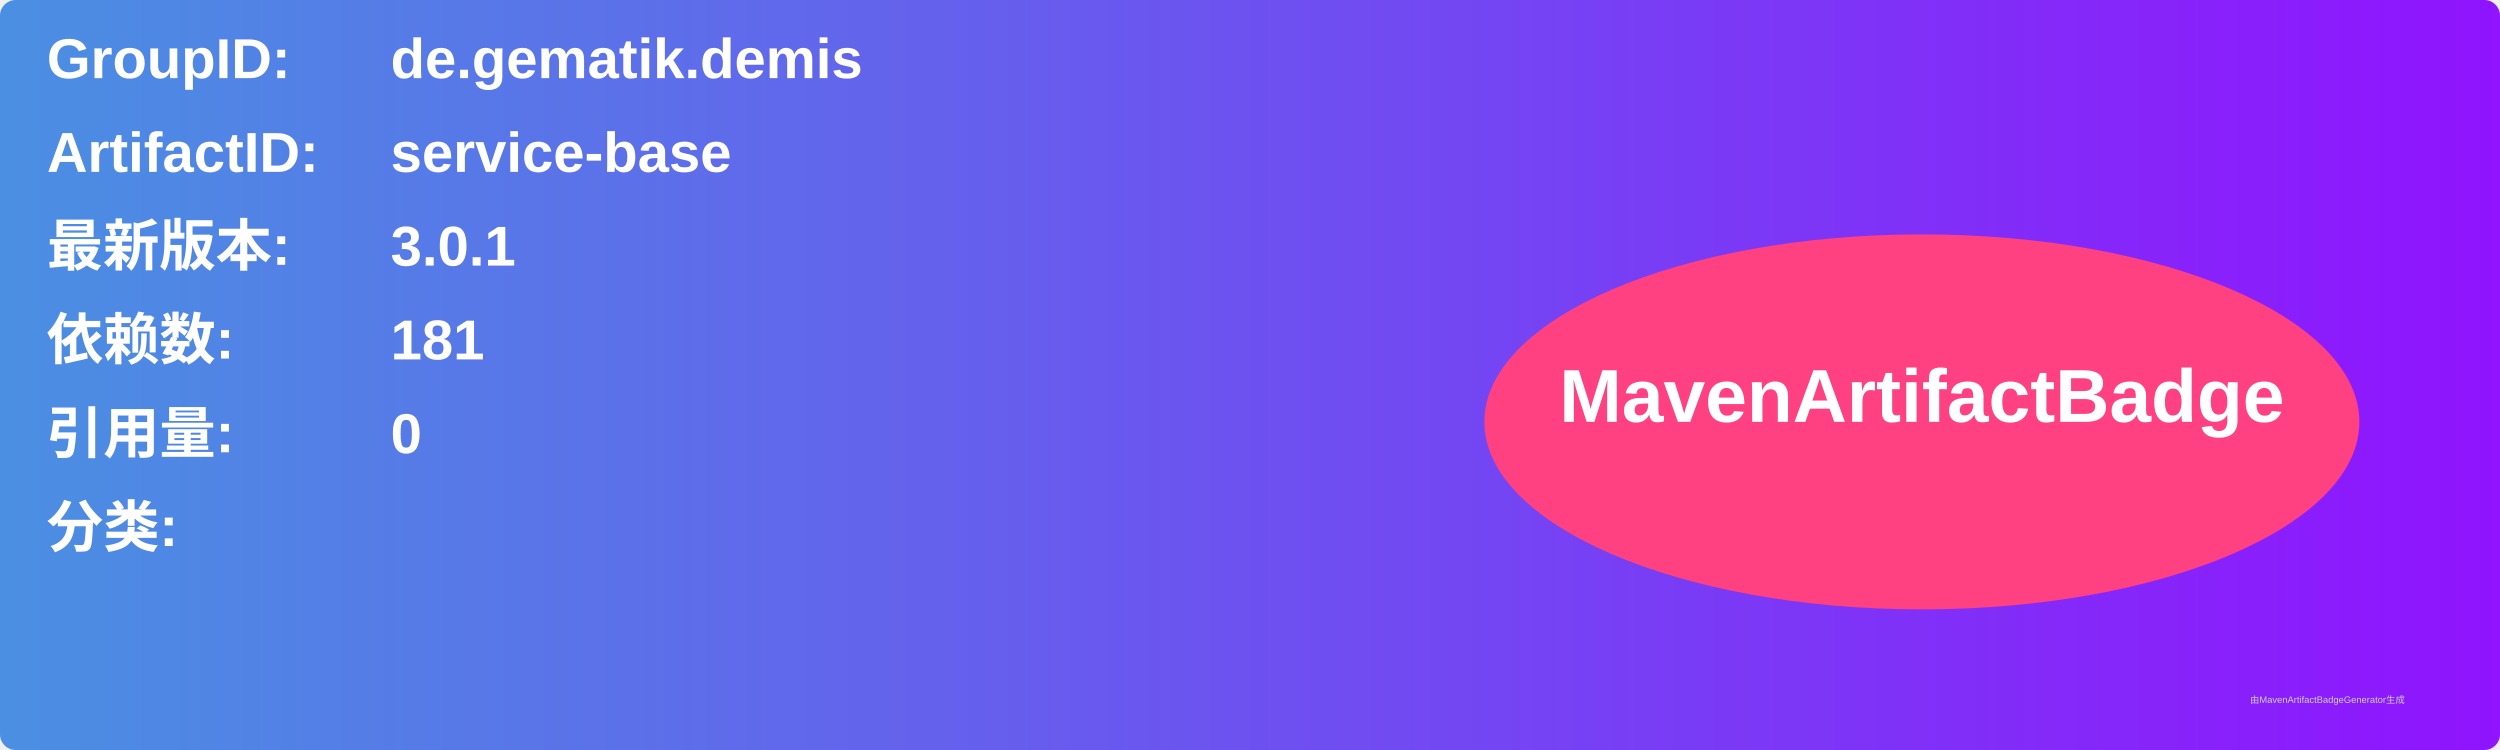
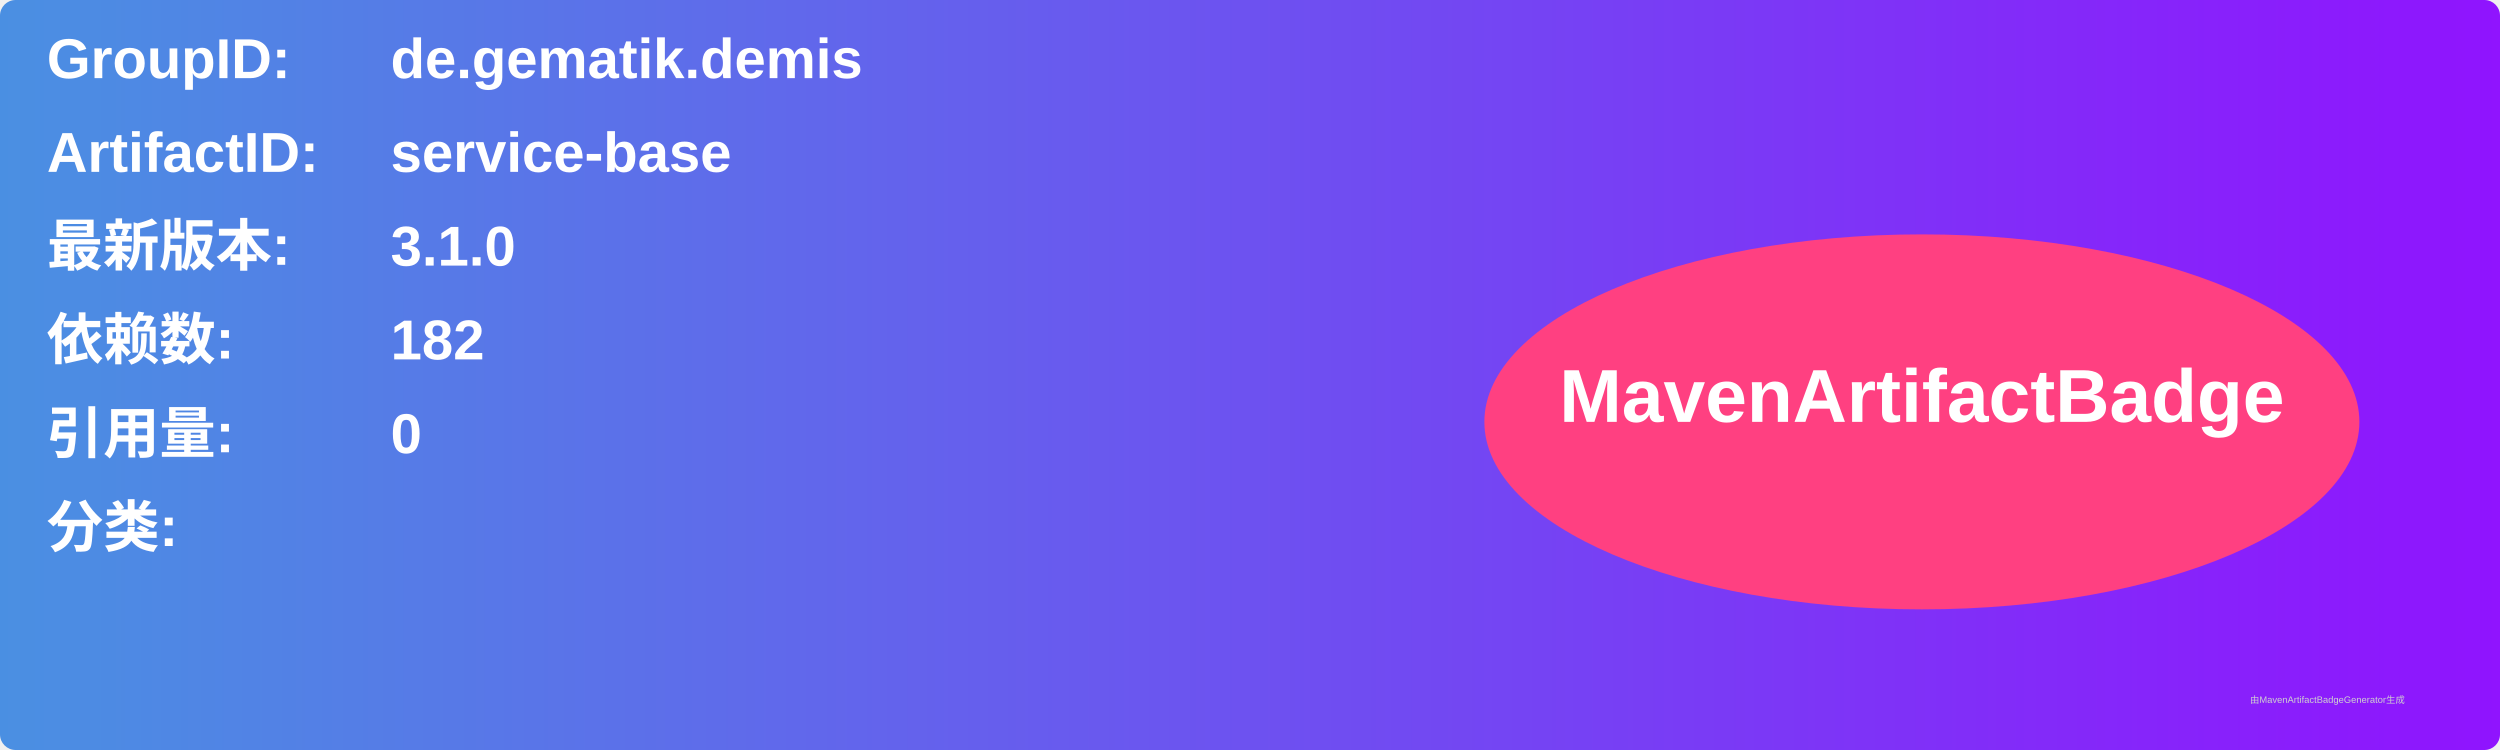
<svg xmlns="http://www.w3.org/2000/svg" width="800" height="240" viewBox="0 0 800 240">
  <linearGradient id="grad" x1="0%" y1="0%" x2="100%" y2="0%">
    <stop offset="0%" stop-color="#4a90e2" />
    <stop offset="100%" stop-color="#9013fe" />
  </linearGradient>
  <rect width="100%" height="100%" rx="5" ry="5" fill="url(#grad)" />
  <g transform="translate(15, 15)">
    <text x="0" y="10" font-family="Arial" font-size="18" fill="white" font-weight="bold" width="260">GroupID:</text>
    <text x="110" y="10" font-family="Arial" font-size="18" fill="white" font-weight="bold" width="460">de.gematik.demis</text>
    <text x="0" y="40" font-family="Arial" font-size="18" fill="white" font-weight="bold" width="260">ArtifactID:</text>
    <text x="110" y="40" font-family="Arial" font-size="18" fill="white" font-weight="bold" width="460">service-base</text>
    <text x="0" y="70" font-family="Arial" font-size="18" fill="white" font-weight="bold">最新版本:</text>
    <text x="110" y="70" font-family="Arial" font-size="18" fill="white" font-weight="bold">
-       <tspan font-weight="bold">3.0.1</tspan>
+       <tspan font-weight="bold">3.1.0</tspan>
    </text>
    <text x="0" y="100" font-family="Arial" font-size="18" fill="white" font-weight="bold">依赖数: </text>
    <text x="110" y="100" font-family="Arial" font-size="18" fill="white">
-       <tspan font-weight="bold">181</tspan>
+       <tspan font-weight="bold">182</tspan>
    </text>
    <text x="0" y="130" font-family="Arial" font-size="18" fill="white" font-weight="bold">引用量: </text>
    <text x="110" y="130" font-family="Arial" font-size="18" fill="white">
      <tspan font-weight="bold">0</tspan>
    </text>
    <text x="0" y="160" font-family="Arial" font-size="18" fill="white" font-weight="bold">分类:</text>
    <text x="10" y="190" font-family="Arial" font-size="10" fill="white">
      <tspan font-weight="bold" />
    </text>
    <ellipse cx="600" cy="120" rx="140" ry="60" fill="#ff4081" />
    <text x="600" y="120" text-anchor="middle" font-family="Arial" font-size="24" fill="white" font-weight="bold">MavenArtifactBadge</text>
  </g>
  <text x="720" y="225" font-family="Arial" font-size="3" fill="#d0d0d0">由MavenArtifactBadgeGenerator生成</text>
</svg>
